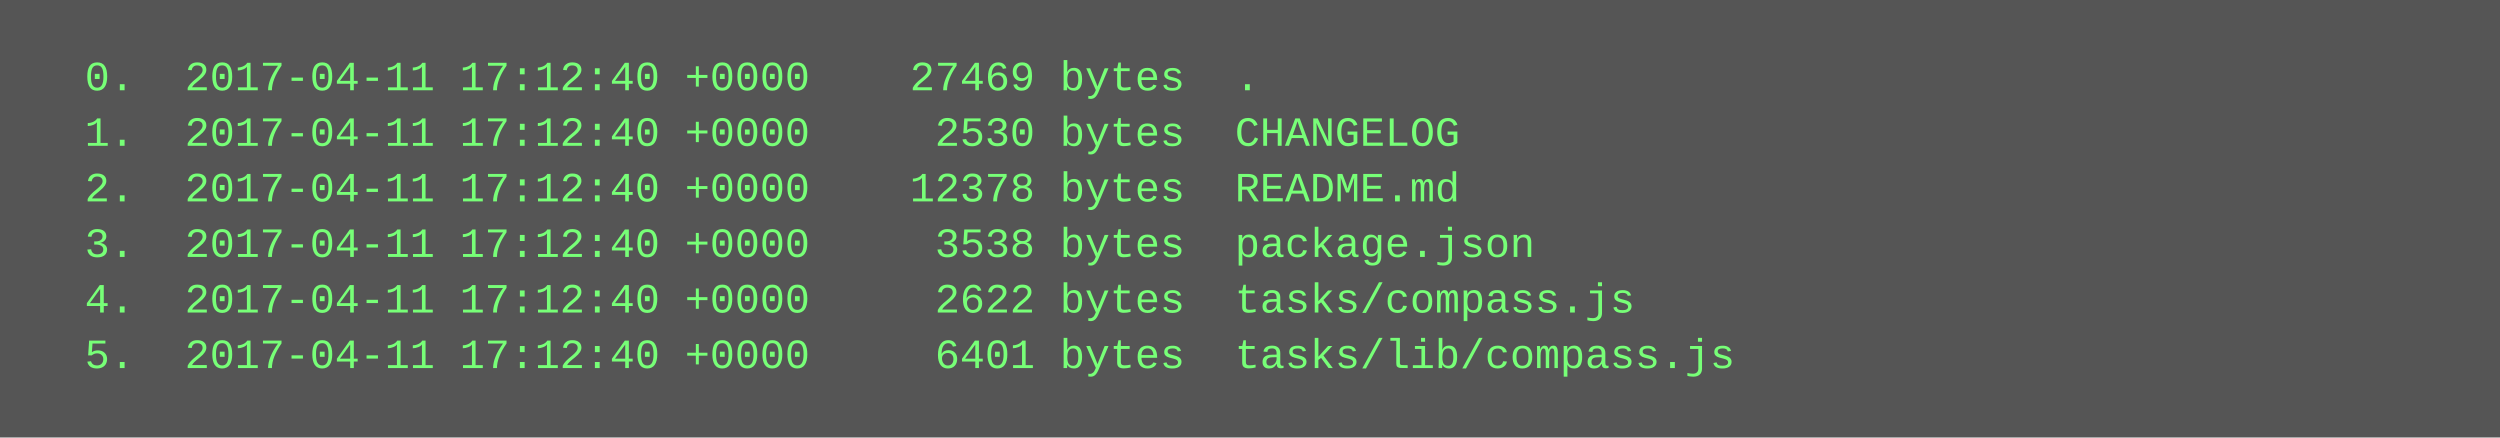
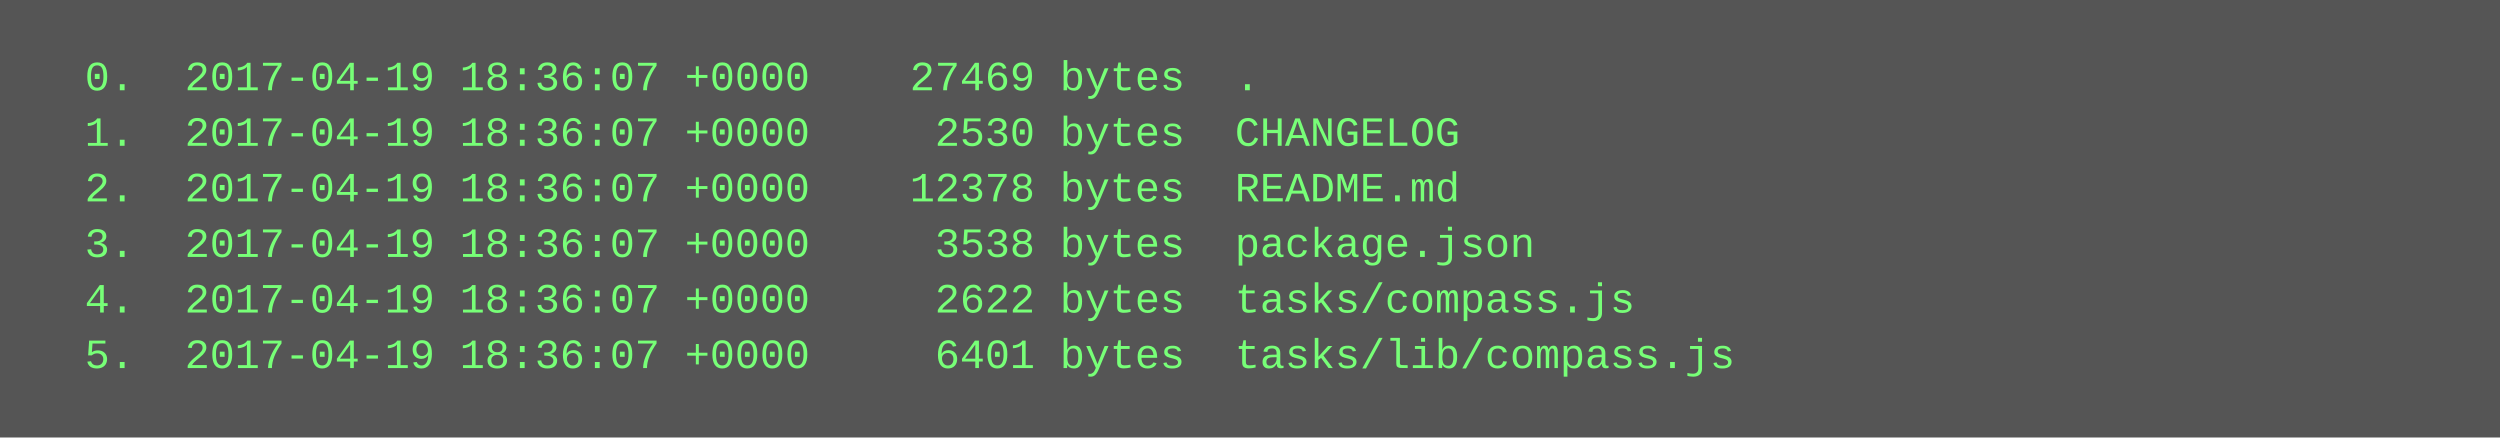
<svg xmlns="http://www.w3.org/2000/svg" height="126" width="720">
  <rect height="126" fill="#555" width="720" />
  <text fill="#7f7" font-family="Courier New" font-size="12" xml:space="preserve">
-     <tspan x="10" y="26">  0.  2017-04-11 17:12:40 +0000    27469 bytes  .</tspan>
-     <tspan x="10" y="42">  1.  2017-04-11 17:12:40 +0000     2530 bytes  CHANGELOG</tspan>
-     <tspan x="10" y="58">  2.  2017-04-11 17:12:40 +0000    12378 bytes  README.md</tspan>
-     <tspan x="10" y="74">  3.  2017-04-11 17:12:40 +0000     3538 bytes  package.json</tspan>
-     <tspan x="10" y="90">  4.  2017-04-11 17:12:40 +0000     2622 bytes  tasks/compass.js</tspan>
-     <tspan x="10" y="106">  5.  2017-04-11 17:12:40 +0000     6401 bytes  tasks/lib/compass.js</tspan>
+     <tspan x="10" y="26">  0.  2017-04-19 18:36:07 +0000    27469 bytes  .</tspan>
+     <tspan x="10" y="42">  1.  2017-04-19 18:36:07 +0000     2530 bytes  CHANGELOG</tspan>
+     <tspan x="10" y="58">  2.  2017-04-19 18:36:07 +0000    12378 bytes  README.md</tspan>
+     <tspan x="10" y="74">  3.  2017-04-19 18:36:07 +0000     3538 bytes  package.json</tspan>
+     <tspan x="10" y="90">  4.  2017-04-19 18:36:07 +0000     2622 bytes  tasks/compass.js</tspan>
+     <tspan x="10" y="106">  5.  2017-04-19 18:36:07 +0000     6401 bytes  tasks/lib/compass.js</tspan>
  </text>
</svg>
